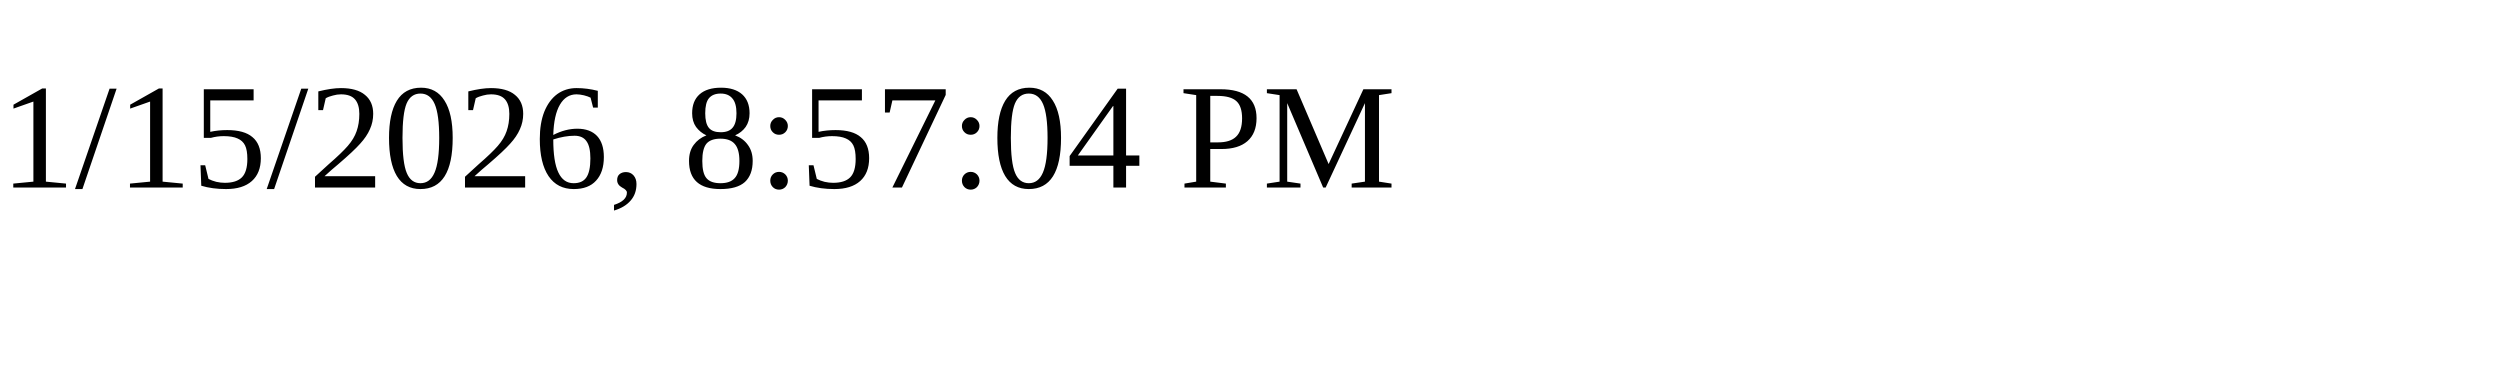
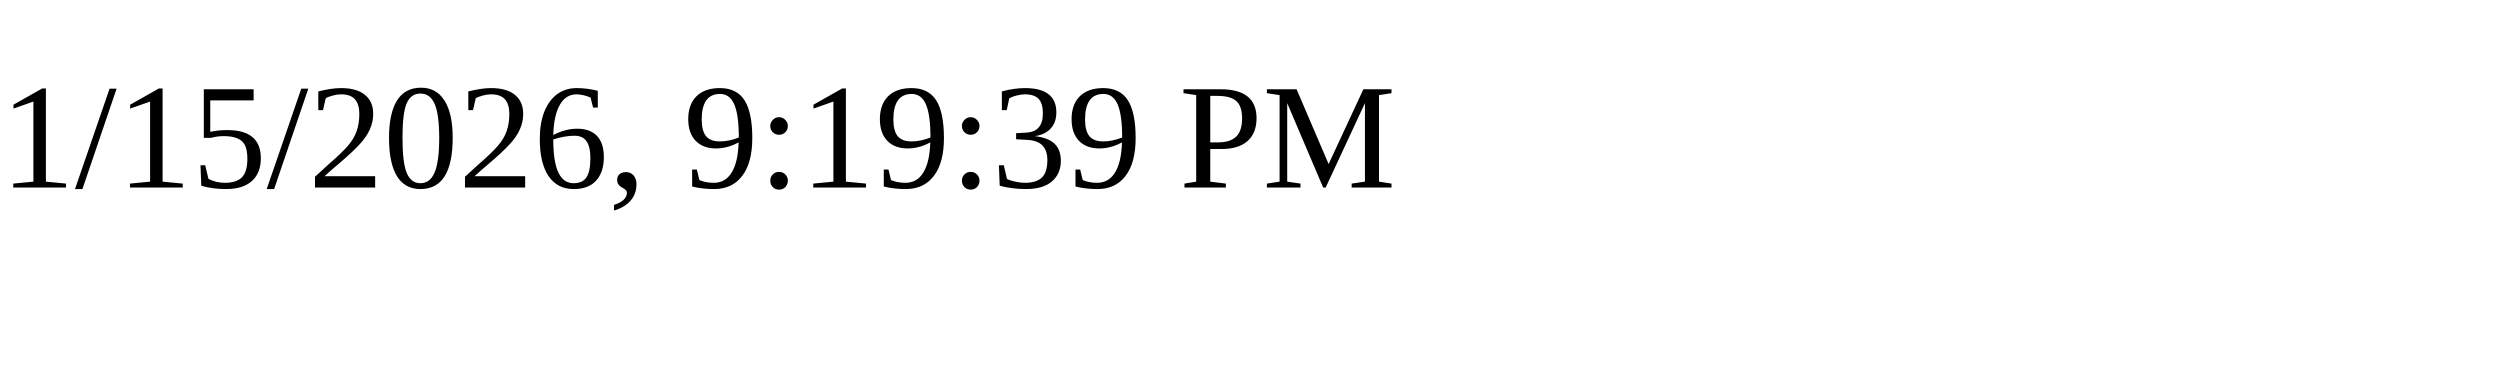
<svg xmlns="http://www.w3.org/2000/svg" height="30" width="200">
-   <text x="0" y="15">1/15/2026, 8:57:04 PM</text>
+   <text x="0" y="15">1/15/2026, 9:19:39 PM</text>
</svg>
